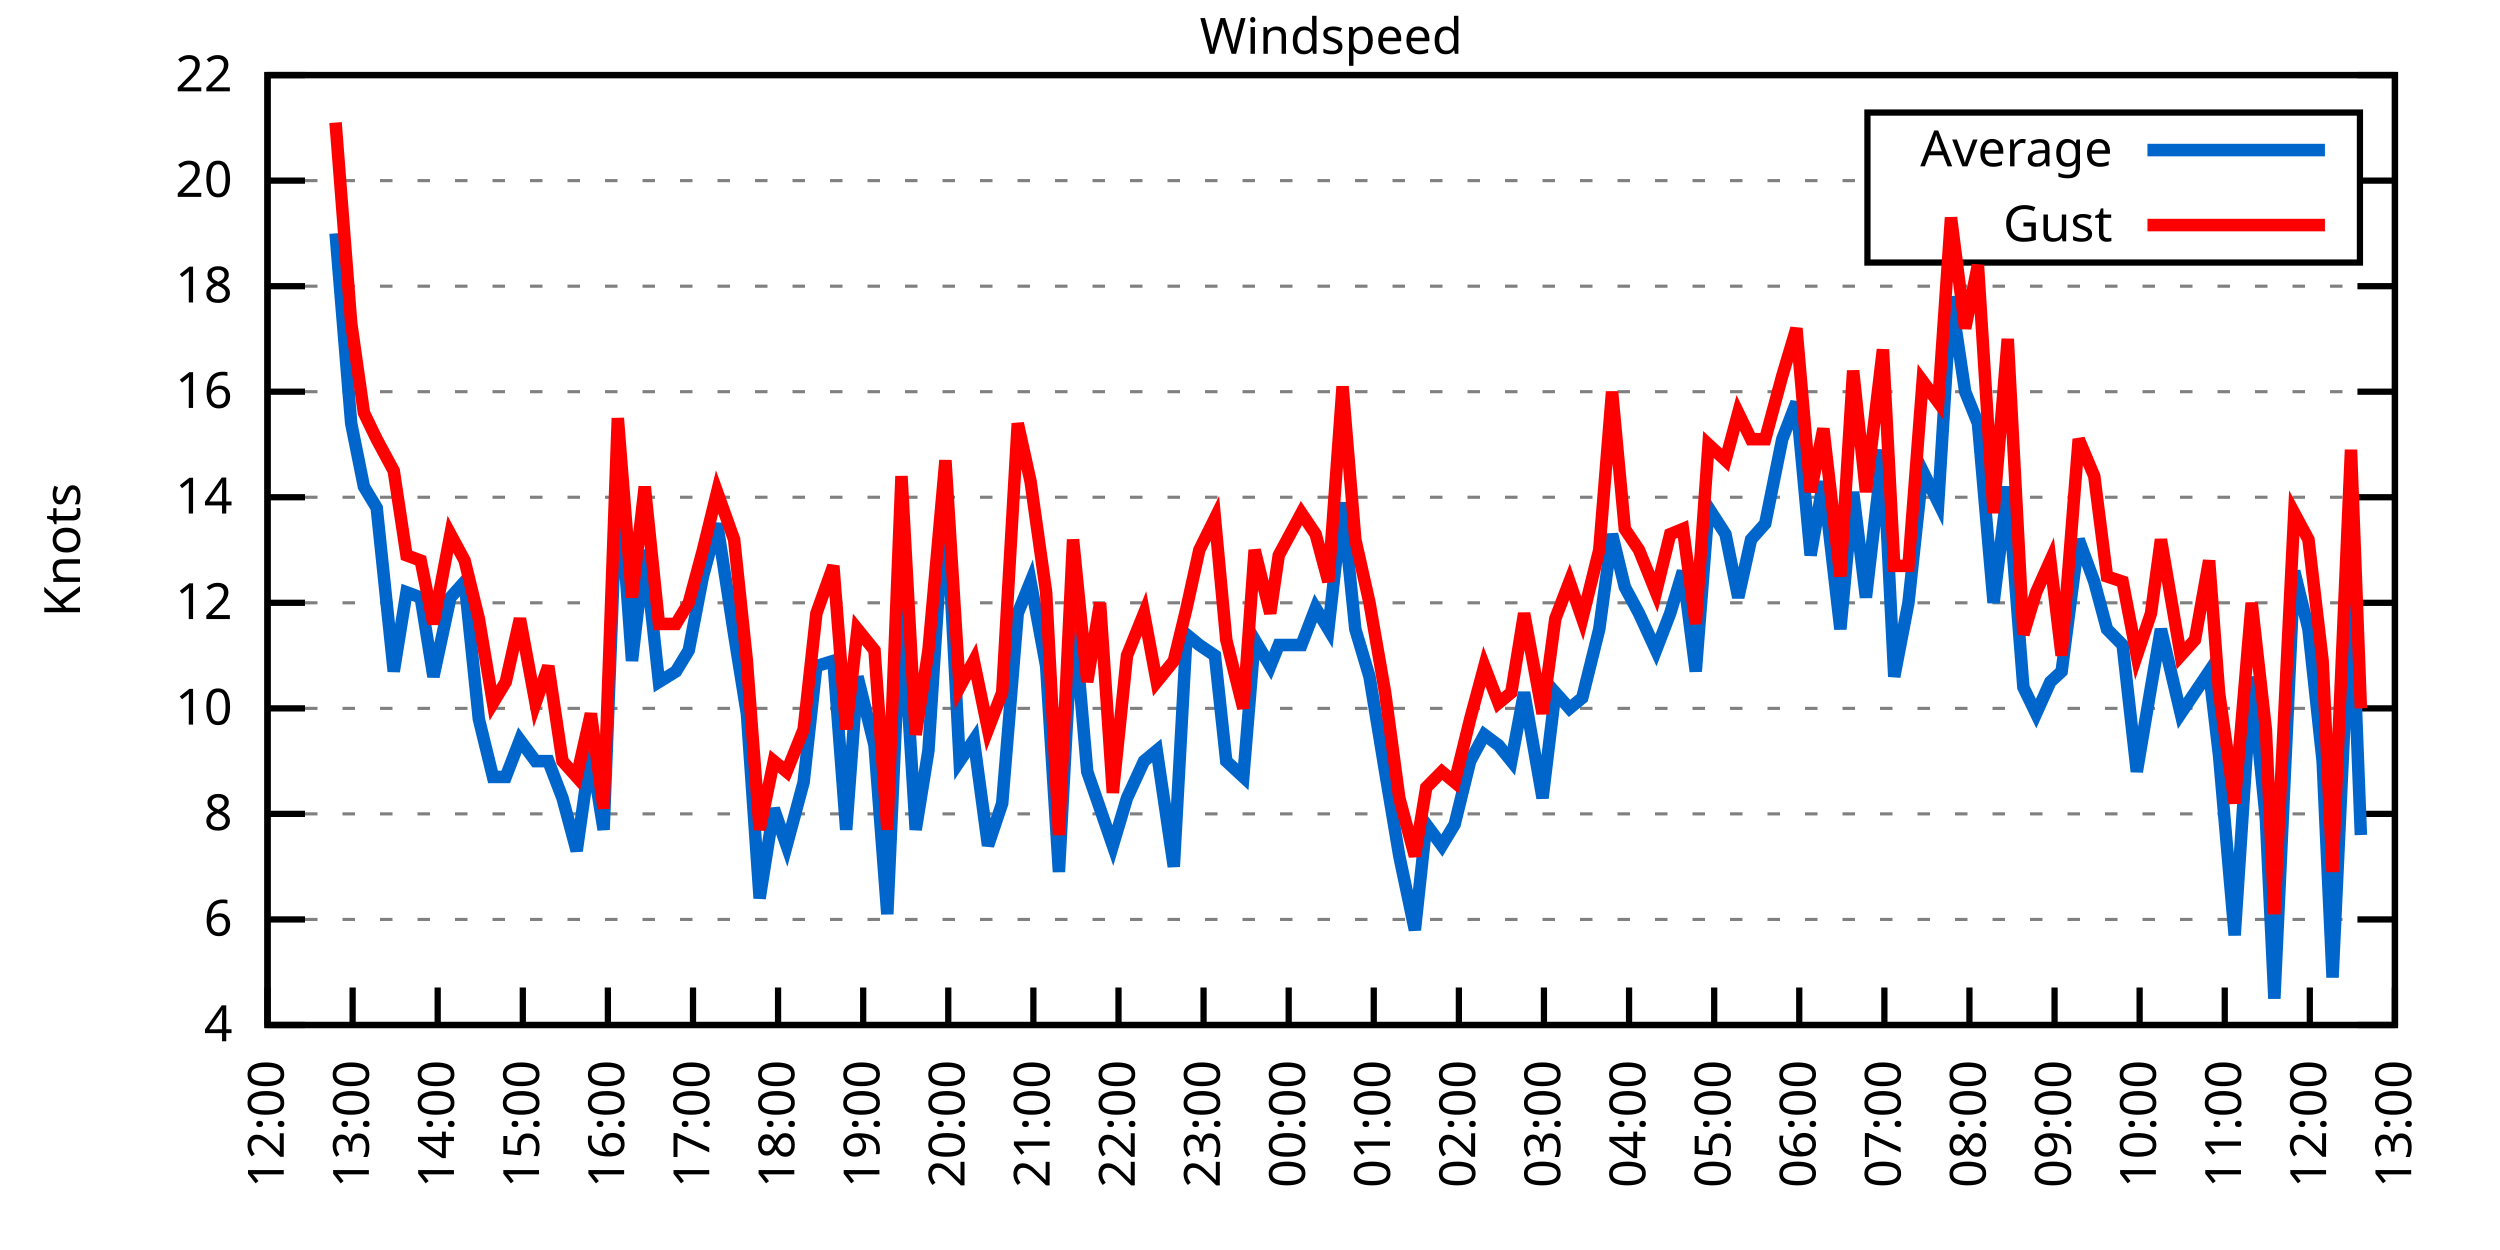
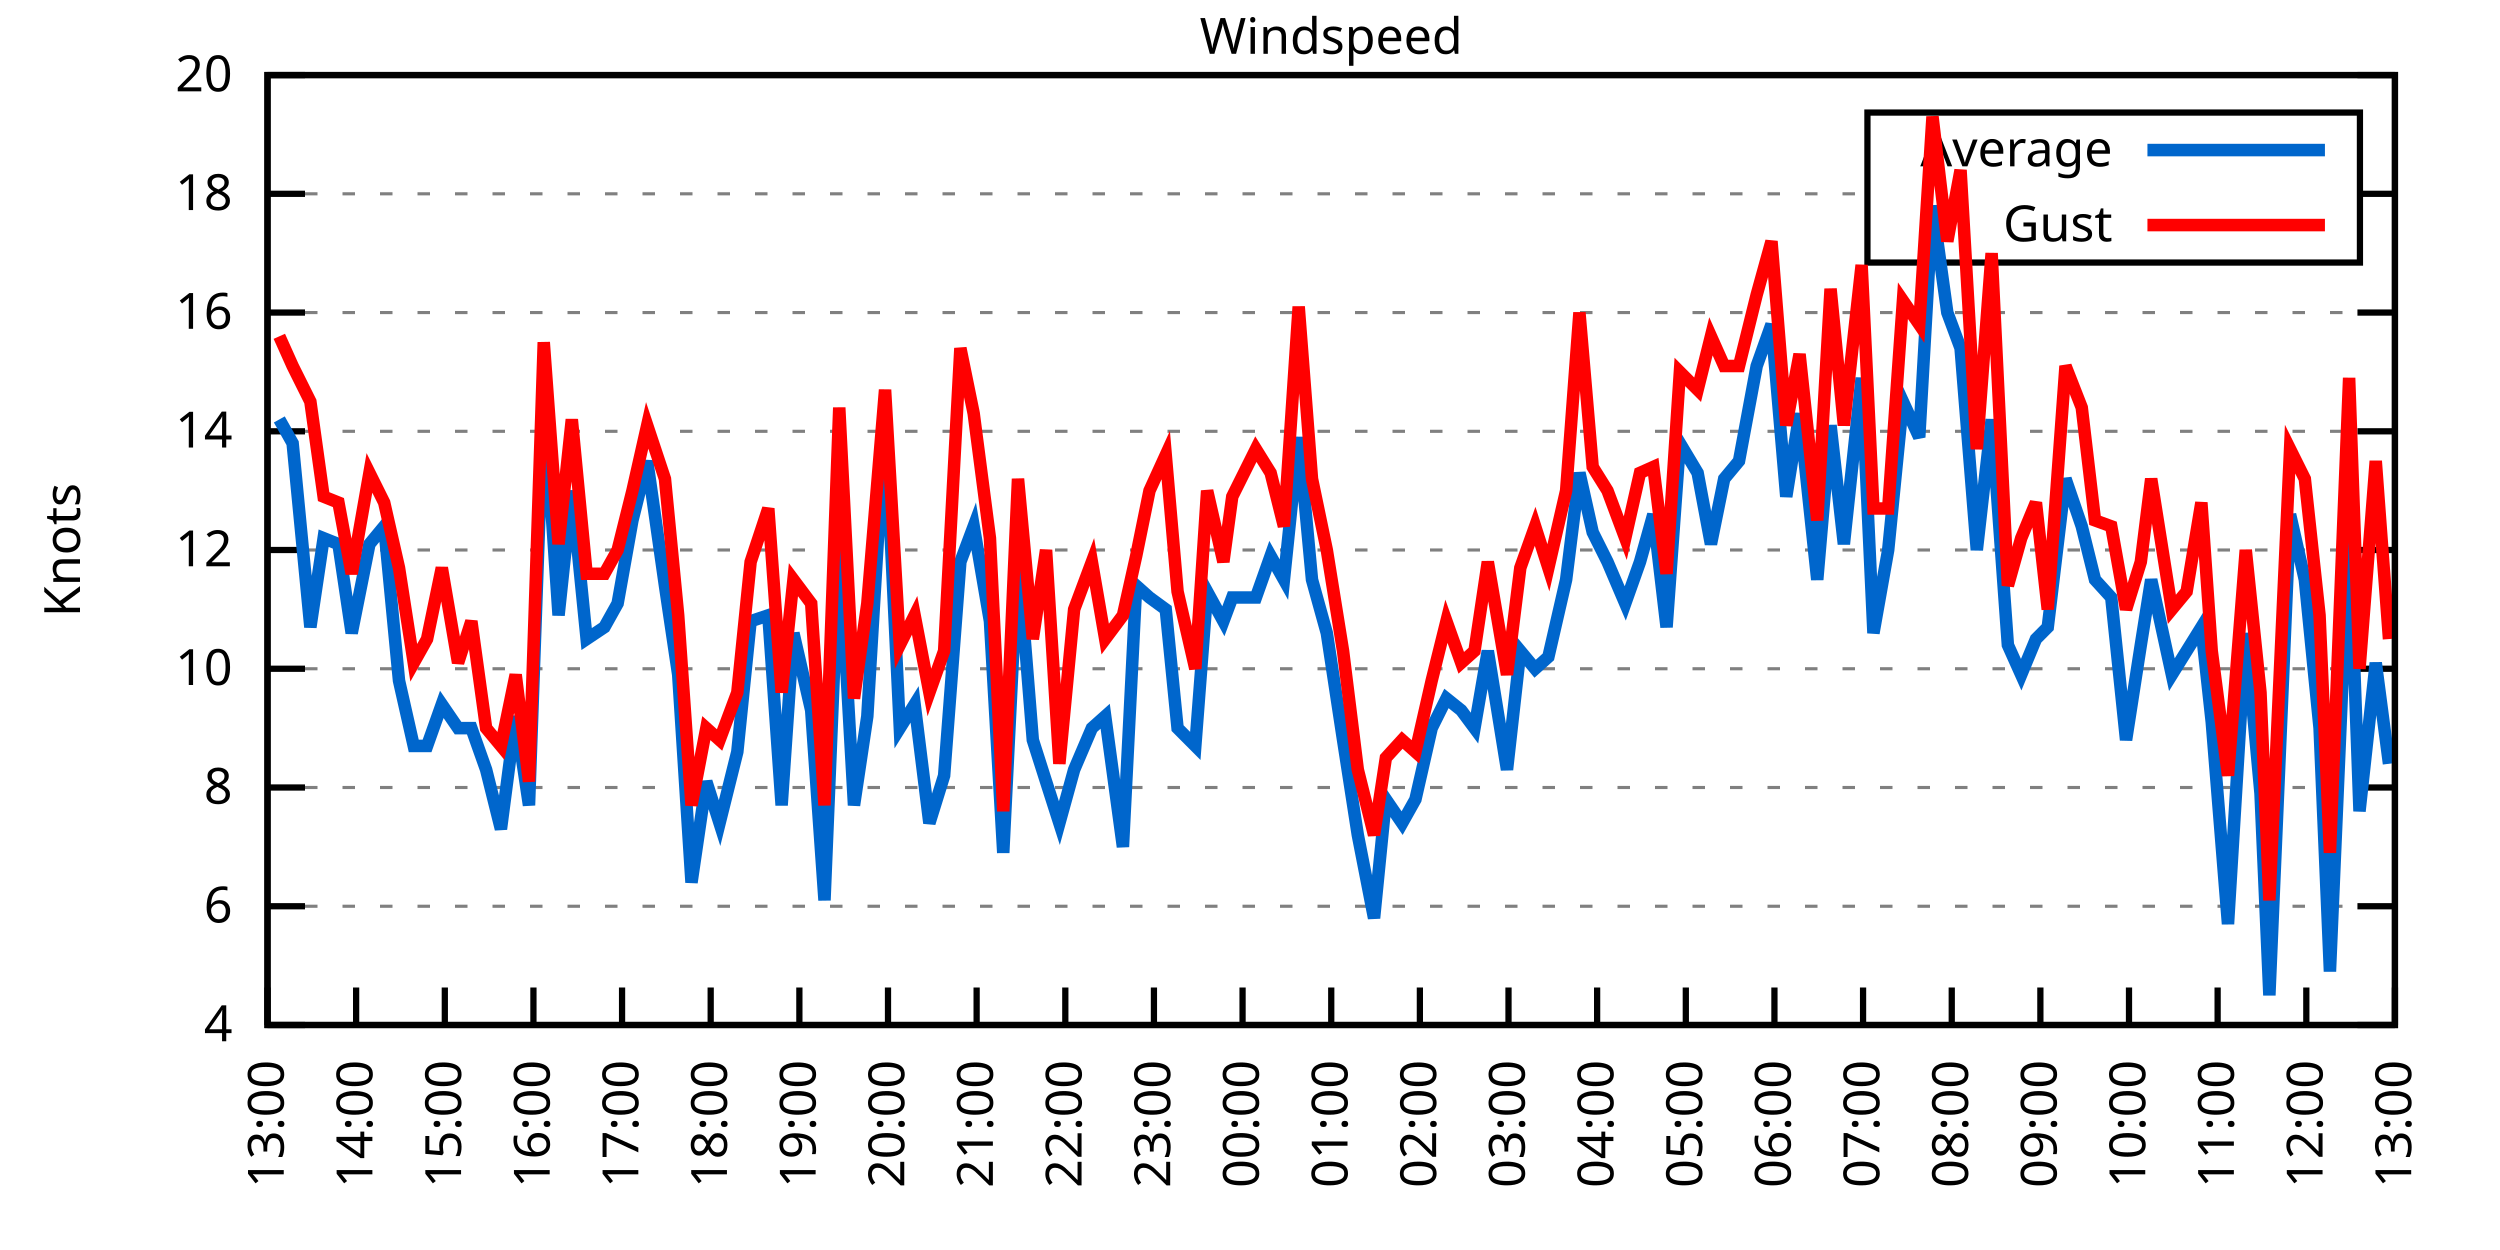
<svg xmlns="http://www.w3.org/2000/svg" xmlns:xlink="http://www.w3.org/1999/xlink" width="400" height="200" viewBox="0 0 400 200">
  <g id="gnuplot_canvas">
    <rect x="0" y="0" width="400" height="200" fill="none" />
    <defs>
      <circle id="gpDot" r="0.5" stroke-width="0.5" stroke="currentColor" />
      <path id="gpPt0" stroke-width="0.333" stroke="currentColor" d="M-1,0 h2 M0,-1 v2" />
      <path id="gpPt1" stroke-width="0.333" stroke="currentColor" d="M-1,-1 L1,1 M1,-1 L-1,1" />
      <path id="gpPt2" stroke-width="0.333" stroke="currentColor" d="M-1,0 L1,0 M0,-1 L0,1 M-1,-1 L1,1 M-1,1 L1,-1" />
      <rect id="gpPt3" stroke-width="0.333" stroke="currentColor" x="-1" y="-1" width="2" height="2" />
      <rect id="gpPt4" stroke-width="0.333" stroke="currentColor" fill="currentColor" x="-1" y="-1" width="2" height="2" />
      <circle id="gpPt5" stroke-width="0.333" stroke="currentColor" cx="0" cy="0" r="1" />
      <use xlink:href="#gpPt5" id="gpPt6" fill="currentColor" stroke="none" />
      <path id="gpPt7" stroke-width="0.333" stroke="currentColor" d="M0,-1.33 L-1.33,0.67 L1.33,0.67 z" />
      <use xlink:href="#gpPt7" id="gpPt8" fill="currentColor" stroke="none" />
      <use xlink:href="#gpPt7" id="gpPt9" stroke="currentColor" transform="rotate(180)" />
      <use xlink:href="#gpPt9" id="gpPt10" fill="currentColor" stroke="none" />
      <use xlink:href="#gpPt3" id="gpPt11" stroke="currentColor" transform="rotate(45)" />
      <use xlink:href="#gpPt11" id="gpPt12" fill="currentColor" stroke="none" />
      <path id="gpPt13" stroke-width="0.333" stroke="currentColor" d="M0,1.330 L1.265,0.411 L0.782,-1.067 L-0.782,-1.076 L-1.265,0.411 z" />
      <use xlink:href="#gpPt13" id="gpPt14" fill="currentColor" stroke="none" />
      <filter id="textbox" filterUnits="objectBoundingBox" x="0" y="0" height="1" width="1">
        <feFlood flood-color="white" flood-opacity="1" result="bgnd" />
        <feComposite in="SourceGraphic" in2="bgnd" operator="atop" />
      </filter>
      <filter id="greybox" filterUnits="objectBoundingBox" x="0" y="0" height="1" width="1">
        <feFlood flood-color="lightgrey" flood-opacity="1" result="grey" />
        <feComposite in="SourceGraphic" in2="grey" operator="atop" />
      </filter>
    </defs>
    <g fill="none" color="white" stroke="currentColor" stroke-width="1.00" stroke-linecap="butt" stroke-linejoin="miter">
</g>
    <g fill="none" color="black" stroke="currentColor" stroke-width="1.00" stroke-linecap="butt" stroke-linejoin="miter">
      <g stroke="none" shape-rendering="crispEdges">
        <polygon fill="rgb(255, 255, 255)" points="42.80,164.00 383.18,164.00 383.18,12.02 42.80,12.02 " />
      </g>
    </g>
    <g fill="none" color="black" stroke="currentColor" stroke-width="1.00" stroke-linecap="butt" stroke-linejoin="miter">
</g>
    <g fill="none" color="black" stroke="black" stroke-width="0.50" stroke-linecap="butt" stroke-linejoin="miter">
</g>
    <g fill="none" color="gray" stroke="currentColor" stroke-width="0.50" stroke-linecap="butt" stroke-linejoin="miter">
      <path stroke="gray" stroke-dasharray="2,4" class="gridline" d="M42.80,164.00 L383.19,164.00  " />
    </g>
    <g fill="none" color="gray" stroke="gray" stroke-width="1.00" stroke-linecap="butt" stroke-linejoin="miter">
</g>
    <g fill="none" color="black" stroke="currentColor" stroke-width="1.00" stroke-linecap="butt" stroke-linejoin="miter">
      <path stroke="black" d="M42.80,164.00 L48.80,164.00 M383.19,164.00 L377.19,164.00  " />
      <g transform="translate(37.20,166.60)" stroke="none" fill="black" font-family="Sans" font-size="8.00" text-anchor="end">
        <text>
          <tspan font-family="Sans"> 4</tspan>
        </text>
      </g>
    </g>
    <g fill="none" color="black" stroke="currentColor" stroke-width="1.00" stroke-linecap="butt" stroke-linejoin="miter">
</g>
    <g fill="none" color="black" stroke="black" stroke-width="0.50" stroke-linecap="butt" stroke-linejoin="miter">
</g>
    <g fill="none" color="gray" stroke="currentColor" stroke-width="0.50" stroke-linecap="butt" stroke-linejoin="miter">
-       <path stroke="gray" stroke-dasharray="2,4" class="gridline" d="M42.80,147.11 L383.19,147.11  " />
-     </g>
-     <g fill="none" color="gray" stroke="gray" stroke-width="1.00" stroke-linecap="butt" stroke-linejoin="miter">
- </g>
-     <g fill="none" color="black" stroke="currentColor" stroke-width="1.00" stroke-linecap="butt" stroke-linejoin="miter">
-       <path stroke="black" d="M42.80,147.11 L48.80,147.11 M383.19,147.11 L377.19,147.11  " />
-       <g transform="translate(37.20,149.71)" stroke="none" fill="black" font-family="Sans" font-size="8.00" text-anchor="end">
+       <path stroke="gray" stroke-dasharray="2,4" class="gridline" d="M42.80,145.00 L383.19,145.00  " />
+     </g>
+     <g fill="none" color="gray" stroke="gray" stroke-width="1.00" stroke-linecap="butt" stroke-linejoin="miter">
+ </g>
+     <g fill="none" color="black" stroke="currentColor" stroke-width="1.00" stroke-linecap="butt" stroke-linejoin="miter">
+       <path stroke="black" d="M42.80,145.00 L48.80,145.00 M383.19,145.00 L377.19,145.00  " />
+       <g transform="translate(37.20,147.60)" stroke="none" fill="black" font-family="Sans" font-size="8.00" text-anchor="end">
        <text>
          <tspan font-family="Sans"> 6</tspan>
        </text>
      </g>
    </g>
    <g fill="none" color="black" stroke="currentColor" stroke-width="1.00" stroke-linecap="butt" stroke-linejoin="miter">
</g>
    <g fill="none" color="black" stroke="black" stroke-width="0.50" stroke-linecap="butt" stroke-linejoin="miter">
</g>
    <g fill="none" color="gray" stroke="currentColor" stroke-width="0.50" stroke-linecap="butt" stroke-linejoin="miter">
-       <path stroke="gray" stroke-dasharray="2,4" class="gridline" d="M42.80,130.22 L383.19,130.22  " />
-     </g>
-     <g fill="none" color="gray" stroke="gray" stroke-width="1.00" stroke-linecap="butt" stroke-linejoin="miter">
- </g>
-     <g fill="none" color="black" stroke="currentColor" stroke-width="1.00" stroke-linecap="butt" stroke-linejoin="miter">
-       <path stroke="black" d="M42.80,130.22 L48.80,130.22 M383.19,130.22 L377.19,130.22  " />
-       <g transform="translate(37.20,132.82)" stroke="none" fill="black" font-family="Sans" font-size="8.00" text-anchor="end">
+       <path stroke="gray" stroke-dasharray="2,4" class="gridline" d="M42.80,126.00 L383.19,126.00  " />
+     </g>
+     <g fill="none" color="gray" stroke="gray" stroke-width="1.00" stroke-linecap="butt" stroke-linejoin="miter">
+ </g>
+     <g fill="none" color="black" stroke="currentColor" stroke-width="1.00" stroke-linecap="butt" stroke-linejoin="miter">
+       <path stroke="black" d="M42.80,126.00 L48.80,126.00 M383.19,126.00 L377.19,126.00  " />
+       <g transform="translate(37.20,128.60)" stroke="none" fill="black" font-family="Sans" font-size="8.00" text-anchor="end">
        <text>
          <tspan font-family="Sans"> 8</tspan>
        </text>
      </g>
    </g>
    <g fill="none" color="black" stroke="currentColor" stroke-width="1.00" stroke-linecap="butt" stroke-linejoin="miter">
</g>
    <g fill="none" color="black" stroke="black" stroke-width="0.50" stroke-linecap="butt" stroke-linejoin="miter">
</g>
    <g fill="none" color="gray" stroke="currentColor" stroke-width="0.50" stroke-linecap="butt" stroke-linejoin="miter">
-       <path stroke="gray" stroke-dasharray="2,4" class="gridline" d="M42.80,113.34 L383.19,113.34  " />
-     </g>
-     <g fill="none" color="gray" stroke="gray" stroke-width="1.00" stroke-linecap="butt" stroke-linejoin="miter">
- </g>
-     <g fill="none" color="black" stroke="currentColor" stroke-width="1.00" stroke-linecap="butt" stroke-linejoin="miter">
-       <path stroke="black" d="M42.80,113.34 L48.80,113.34 M383.19,113.34 L377.19,113.34  " />
-       <g transform="translate(37.20,115.94)" stroke="none" fill="black" font-family="Sans" font-size="8.00" text-anchor="end">
+       <path stroke="gray" stroke-dasharray="2,4" class="gridline" d="M42.80,107.00 L383.19,107.00  " />
+     </g>
+     <g fill="none" color="gray" stroke="gray" stroke-width="1.00" stroke-linecap="butt" stroke-linejoin="miter">
+ </g>
+     <g fill="none" color="black" stroke="currentColor" stroke-width="1.00" stroke-linecap="butt" stroke-linejoin="miter">
+       <path stroke="black" d="M42.80,107.00 L48.80,107.00 M383.19,107.00 L377.19,107.00  " />
+       <g transform="translate(37.20,109.60)" stroke="none" fill="black" font-family="Sans" font-size="8.00" text-anchor="end">
        <text>
          <tspan font-family="Sans"> 10</tspan>
        </text>
      </g>
    </g>
    <g fill="none" color="black" stroke="currentColor" stroke-width="1.00" stroke-linecap="butt" stroke-linejoin="miter">
</g>
    <g fill="none" color="black" stroke="black" stroke-width="0.50" stroke-linecap="butt" stroke-linejoin="miter">
</g>
    <g fill="none" color="gray" stroke="currentColor" stroke-width="0.50" stroke-linecap="butt" stroke-linejoin="miter">
-       <path stroke="gray" stroke-dasharray="2,4" class="gridline" d="M42.80,96.45 L383.19,96.45  " />
-     </g>
-     <g fill="none" color="gray" stroke="gray" stroke-width="1.00" stroke-linecap="butt" stroke-linejoin="miter">
- </g>
-     <g fill="none" color="black" stroke="currentColor" stroke-width="1.00" stroke-linecap="butt" stroke-linejoin="miter">
-       <path stroke="black" d="M42.80,96.45 L48.80,96.45 M383.19,96.45 L377.19,96.45  " />
-       <g transform="translate(37.20,99.05)" stroke="none" fill="black" font-family="Sans" font-size="8.00" text-anchor="end">
+       <path stroke="gray" stroke-dasharray="2,4" class="gridline" d="M42.80,88.00 L383.19,88.00  " />
+     </g>
+     <g fill="none" color="gray" stroke="gray" stroke-width="1.00" stroke-linecap="butt" stroke-linejoin="miter">
+ </g>
+     <g fill="none" color="black" stroke="currentColor" stroke-width="1.00" stroke-linecap="butt" stroke-linejoin="miter">
+       <path stroke="black" d="M42.80,88.00 L48.80,88.00 M383.19,88.00 L377.19,88.00  " />
+       <g transform="translate(37.20,90.60)" stroke="none" fill="black" font-family="Sans" font-size="8.00" text-anchor="end">
        <text>
          <tspan font-family="Sans"> 12</tspan>
        </text>
      </g>
    </g>
    <g fill="none" color="black" stroke="currentColor" stroke-width="1.00" stroke-linecap="butt" stroke-linejoin="miter">
</g>
    <g fill="none" color="black" stroke="black" stroke-width="0.50" stroke-linecap="butt" stroke-linejoin="miter">
</g>
    <g fill="none" color="gray" stroke="currentColor" stroke-width="0.50" stroke-linecap="butt" stroke-linejoin="miter">
-       <path stroke="gray" stroke-dasharray="2,4" class="gridline" d="M42.80,79.56 L383.19,79.56  " />
-     </g>
-     <g fill="none" color="gray" stroke="gray" stroke-width="1.00" stroke-linecap="butt" stroke-linejoin="miter">
- </g>
-     <g fill="none" color="black" stroke="currentColor" stroke-width="1.00" stroke-linecap="butt" stroke-linejoin="miter">
-       <path stroke="black" d="M42.80,79.56 L48.80,79.56 M383.19,79.56 L377.19,79.56  " />
-       <g transform="translate(37.20,82.16)" stroke="none" fill="black" font-family="Sans" font-size="8.00" text-anchor="end">
+       <path stroke="gray" stroke-dasharray="2,4" class="gridline" d="M42.80,69.01 L383.19,69.01  " />
+     </g>
+     <g fill="none" color="gray" stroke="gray" stroke-width="1.00" stroke-linecap="butt" stroke-linejoin="miter">
+ </g>
+     <g fill="none" color="black" stroke="currentColor" stroke-width="1.00" stroke-linecap="butt" stroke-linejoin="miter">
+       <path stroke="black" d="M42.80,69.01 L48.80,69.01 M383.19,69.01 L377.19,69.01  " />
+       <g transform="translate(37.20,71.61)" stroke="none" fill="black" font-family="Sans" font-size="8.00" text-anchor="end">
        <text>
          <tspan font-family="Sans"> 14</tspan>
        </text>
      </g>
    </g>
    <g fill="none" color="black" stroke="currentColor" stroke-width="1.00" stroke-linecap="butt" stroke-linejoin="miter">
</g>
    <g fill="none" color="black" stroke="black" stroke-width="0.50" stroke-linecap="butt" stroke-linejoin="miter">
</g>
    <g fill="none" color="gray" stroke="currentColor" stroke-width="0.50" stroke-linecap="butt" stroke-linejoin="miter">
-       <path stroke="gray" stroke-dasharray="2,4" class="gridline" d="M42.80,62.67 L383.19,62.67  " />
-     </g>
-     <g fill="none" color="gray" stroke="gray" stroke-width="1.00" stroke-linecap="butt" stroke-linejoin="miter">
- </g>
-     <g fill="none" color="black" stroke="currentColor" stroke-width="1.00" stroke-linecap="butt" stroke-linejoin="miter">
-       <path stroke="black" d="M42.80,62.67 L48.80,62.67 M383.19,62.67 L377.19,62.67  " />
-       <g transform="translate(37.20,65.27)" stroke="none" fill="black" font-family="Sans" font-size="8.00" text-anchor="end">
+       <path stroke="gray" stroke-dasharray="2,4" class="gridline" d="M42.80,50.01 L383.19,50.01  " />
+     </g>
+     <g fill="none" color="gray" stroke="gray" stroke-width="1.00" stroke-linecap="butt" stroke-linejoin="miter">
+ </g>
+     <g fill="none" color="black" stroke="currentColor" stroke-width="1.00" stroke-linecap="butt" stroke-linejoin="miter">
+       <path stroke="black" d="M42.80,50.01 L48.80,50.01 M383.19,50.01 L377.19,50.01  " />
+       <g transform="translate(37.20,52.61)" stroke="none" fill="black" font-family="Sans" font-size="8.00" text-anchor="end">
        <text>
          <tspan font-family="Sans"> 16</tspan>
        </text>
      </g>
    </g>
    <g fill="none" color="black" stroke="currentColor" stroke-width="1.00" stroke-linecap="butt" stroke-linejoin="miter">
</g>
    <g fill="none" color="black" stroke="black" stroke-width="0.50" stroke-linecap="butt" stroke-linejoin="miter">
</g>
    <g fill="none" color="gray" stroke="currentColor" stroke-width="0.50" stroke-linecap="butt" stroke-linejoin="miter">
-       <path stroke="gray" stroke-dasharray="2,4" class="gridline" d="M42.80,45.79 L383.19,45.79  " />
-     </g>
-     <g fill="none" color="gray" stroke="gray" stroke-width="1.00" stroke-linecap="butt" stroke-linejoin="miter">
- </g>
-     <g fill="none" color="black" stroke="currentColor" stroke-width="1.00" stroke-linecap="butt" stroke-linejoin="miter">
-       <path stroke="black" d="M42.80,45.79 L48.80,45.79 M383.19,45.79 L377.19,45.79  " />
-       <g transform="translate(37.20,48.39)" stroke="none" fill="black" font-family="Sans" font-size="8.00" text-anchor="end">
+       <path stroke="gray" stroke-dasharray="2,4" class="gridline" d="M42.80,31.01 L298.79,31.01 M377.59,31.01 L383.19,31.01  " />
+     </g>
+     <g fill="none" color="gray" stroke="gray" stroke-width="1.00" stroke-linecap="butt" stroke-linejoin="miter">
+ </g>
+     <g fill="none" color="black" stroke="currentColor" stroke-width="1.00" stroke-linecap="butt" stroke-linejoin="miter">
+       <path stroke="black" d="M42.80,31.01 L48.80,31.01 M383.19,31.01 L377.19,31.01  " />
+       <g transform="translate(37.20,33.61)" stroke="none" fill="black" font-family="Sans" font-size="8.00" text-anchor="end">
        <text>
          <tspan font-family="Sans"> 18</tspan>
-         </text>
-       </g>
-     </g>
-     <g fill="none" color="black" stroke="currentColor" stroke-width="1.00" stroke-linecap="butt" stroke-linejoin="miter">
- </g>
-     <g fill="none" color="black" stroke="black" stroke-width="0.50" stroke-linecap="butt" stroke-linejoin="miter">
- </g>
-     <g fill="none" color="gray" stroke="currentColor" stroke-width="0.50" stroke-linecap="butt" stroke-linejoin="miter">
-       <path stroke="gray" stroke-dasharray="2,4" class="gridline" d="M42.80,28.90 L298.79,28.90 M377.59,28.90 L383.19,28.90  " />
-     </g>
-     <g fill="none" color="gray" stroke="gray" stroke-width="1.00" stroke-linecap="butt" stroke-linejoin="miter">
- </g>
-     <g fill="none" color="black" stroke="currentColor" stroke-width="1.00" stroke-linecap="butt" stroke-linejoin="miter">
-       <path stroke="black" d="M42.80,28.90 L48.80,28.90 M383.19,28.90 L377.19,28.90  " />
-       <g transform="translate(37.20,31.50)" stroke="none" fill="black" font-family="Sans" font-size="8.00" text-anchor="end">
-         <text>
-           <tspan font-family="Sans"> 20</tspan>
        </text>
      </g>
    </g>
    <g fill="none" color="black" stroke="currentColor" stroke-width="1.00" stroke-linecap="butt" stroke-linejoin="miter">
</g>
    <g fill="none" color="black" stroke="black" stroke-width="0.50" stroke-linecap="butt" stroke-linejoin="miter">
</g>
    <g fill="none" color="gray" stroke="currentColor" stroke-width="0.50" stroke-linecap="butt" stroke-linejoin="miter">
      <path stroke="gray" stroke-dasharray="2,4" class="gridline" d="M42.80,12.01 L383.19,12.01  " />
    </g>
    <g fill="none" color="gray" stroke="gray" stroke-width="1.00" stroke-linecap="butt" stroke-linejoin="miter">
</g>
    <g fill="none" color="black" stroke="currentColor" stroke-width="1.00" stroke-linecap="butt" stroke-linejoin="miter">
      <path stroke="black" d="M42.80,12.01 L48.80,12.01 M383.19,12.01 L377.19,12.01  " />
      <g transform="translate(37.20,14.61)" stroke="none" fill="black" font-family="Sans" font-size="8.00" text-anchor="end">
        <text>
-           <tspan font-family="Sans"> 22</tspan>
+           <tspan font-family="Sans"> 20</tspan>
        </text>
      </g>
    </g>
    <g fill="none" color="black" stroke="currentColor" stroke-width="1.00" stroke-linecap="butt" stroke-linejoin="miter">
      <path stroke="black" d="M42.80,164.00 L42.80,158.00  " />
      <g transform="translate(45.40,169.60) rotate(270.00)" stroke="none" fill="black" font-family="Sans" font-size="8.00" text-anchor="end">
        <text>
-           <tspan font-family="Sans">12:00</tspan>
-         </text>
-       </g>
-     </g>
-     <g fill="none" color="black" stroke="currentColor" stroke-width="1.00" stroke-linecap="butt" stroke-linejoin="miter">
-       <path stroke="black" d="M56.42,164.00 L56.42,158.00  " />
-       <g transform="translate(59.02,169.60) rotate(270.00)" stroke="none" fill="black" font-family="Sans" font-size="8.00" text-anchor="end">
-         <text>
          <tspan font-family="Sans">13:00</tspan>
        </text>
      </g>
    </g>
    <g fill="none" color="black" stroke="currentColor" stroke-width="1.00" stroke-linecap="butt" stroke-linejoin="miter">
-       <path stroke="black" d="M70.03,164.00 L70.03,158.00  " />
-       <g transform="translate(72.63,169.60) rotate(270.00)" stroke="none" fill="black" font-family="Sans" font-size="8.00" text-anchor="end">
+       <path stroke="black" d="M56.98,164.00 L56.98,158.00  " />
+       <g transform="translate(59.58,169.60) rotate(270.00)" stroke="none" fill="black" font-family="Sans" font-size="8.00" text-anchor="end">
        <text>
          <tspan font-family="Sans">14:00</tspan>
        </text>
      </g>
    </g>
    <g fill="none" color="black" stroke="currentColor" stroke-width="1.00" stroke-linecap="butt" stroke-linejoin="miter">
-       <path stroke="black" d="M83.65,164.00 L83.65,158.00  " />
-       <g transform="translate(86.25,169.60) rotate(270.00)" stroke="none" fill="black" font-family="Sans" font-size="8.00" text-anchor="end">
+       <path stroke="black" d="M71.17,164.00 L71.17,158.00  " />
+       <g transform="translate(73.77,169.60) rotate(270.00)" stroke="none" fill="black" font-family="Sans" font-size="8.00" text-anchor="end">
        <text>
          <tspan font-family="Sans">15:00</tspan>
        </text>
      </g>
    </g>
    <g fill="none" color="black" stroke="currentColor" stroke-width="1.00" stroke-linecap="butt" stroke-linejoin="miter">
-       <path stroke="black" d="M97.26,164.00 L97.26,158.00  " />
-       <g transform="translate(99.86,169.60) rotate(270.00)" stroke="none" fill="black" font-family="Sans" font-size="8.00" text-anchor="end">
+       <path stroke="black" d="M85.35,164.00 L85.35,158.00  " />
+       <g transform="translate(87.95,169.60) rotate(270.00)" stroke="none" fill="black" font-family="Sans" font-size="8.00" text-anchor="end">
        <text>
          <tspan font-family="Sans">16:00</tspan>
        </text>
      </g>
    </g>
    <g fill="none" color="black" stroke="currentColor" stroke-width="1.00" stroke-linecap="butt" stroke-linejoin="miter">
-       <path stroke="black" d="M110.88,164.00 L110.88,158.00  " />
-       <g transform="translate(113.48,169.60) rotate(270.00)" stroke="none" fill="black" font-family="Sans" font-size="8.00" text-anchor="end">
+       <path stroke="black" d="M99.53,164.00 L99.53,158.00  " />
+       <g transform="translate(102.13,169.60) rotate(270.00)" stroke="none" fill="black" font-family="Sans" font-size="8.00" text-anchor="end">
        <text>
          <tspan font-family="Sans">17:00</tspan>
        </text>
      </g>
    </g>
    <g fill="none" color="black" stroke="currentColor" stroke-width="1.00" stroke-linecap="butt" stroke-linejoin="miter">
-       <path stroke="black" d="M124.49,164.00 L124.49,158.00  " />
-       <g transform="translate(127.09,169.60) rotate(270.00)" stroke="none" fill="black" font-family="Sans" font-size="8.00" text-anchor="end">
+       <path stroke="black" d="M113.71,164.00 L113.71,158.00  " />
+       <g transform="translate(116.31,169.60) rotate(270.00)" stroke="none" fill="black" font-family="Sans" font-size="8.00" text-anchor="end">
        <text>
          <tspan font-family="Sans">18:00</tspan>
        </text>
      </g>
    </g>
    <g fill="none" color="black" stroke="currentColor" stroke-width="1.00" stroke-linecap="butt" stroke-linejoin="miter">
-       <path stroke="black" d="M138.11,164.00 L138.11,158.00  " />
-       <g transform="translate(140.71,169.60) rotate(270.00)" stroke="none" fill="black" font-family="Sans" font-size="8.00" text-anchor="end">
+       <path stroke="black" d="M127.90,164.00 L127.90,158.00  " />
+       <g transform="translate(130.50,169.60) rotate(270.00)" stroke="none" fill="black" font-family="Sans" font-size="8.00" text-anchor="end">
        <text>
          <tspan font-family="Sans">19:00</tspan>
        </text>
      </g>
    </g>
    <g fill="none" color="black" stroke="currentColor" stroke-width="1.00" stroke-linecap="butt" stroke-linejoin="miter">
-       <path stroke="black" d="M151.72,164.00 L151.72,158.00  " />
-       <g transform="translate(154.32,169.60) rotate(270.00)" stroke="none" fill="black" font-family="Sans" font-size="8.00" text-anchor="end">
+       <path stroke="black" d="M142.08,164.00 L142.08,158.00  " />
+       <g transform="translate(144.68,169.60) rotate(270.00)" stroke="none" fill="black" font-family="Sans" font-size="8.00" text-anchor="end">
        <text>
          <tspan font-family="Sans">20:00</tspan>
        </text>
      </g>
    </g>
    <g fill="none" color="black" stroke="currentColor" stroke-width="1.00" stroke-linecap="butt" stroke-linejoin="miter">
-       <path stroke="black" d="M165.34,164.00 L165.34,158.00  " />
-       <g transform="translate(167.94,169.60) rotate(270.00)" stroke="none" fill="black" font-family="Sans" font-size="8.00" text-anchor="end">
+       <path stroke="black" d="M156.26,164.00 L156.26,158.00  " />
+       <g transform="translate(158.86,169.60) rotate(270.00)" stroke="none" fill="black" font-family="Sans" font-size="8.00" text-anchor="end">
        <text>
          <tspan font-family="Sans">21:00</tspan>
        </text>
      </g>
    </g>
    <g fill="none" color="black" stroke="currentColor" stroke-width="1.00" stroke-linecap="butt" stroke-linejoin="miter">
-       <path stroke="black" d="M178.96,164.00 L178.96,158.00  " />
-       <g transform="translate(181.56,169.60) rotate(270.00)" stroke="none" fill="black" font-family="Sans" font-size="8.00" text-anchor="end">
+       <path stroke="black" d="M170.45,164.00 L170.45,158.00  " />
+       <g transform="translate(173.05,169.60) rotate(270.00)" stroke="none" fill="black" font-family="Sans" font-size="8.00" text-anchor="end">
        <text>
          <tspan font-family="Sans">22:00</tspan>
        </text>
      </g>
    </g>
    <g fill="none" color="black" stroke="currentColor" stroke-width="1.00" stroke-linecap="butt" stroke-linejoin="miter">
-       <path stroke="black" d="M192.57,164.00 L192.57,158.00  " />
-       <g transform="translate(195.17,169.60) rotate(270.00)" stroke="none" fill="black" font-family="Sans" font-size="8.00" text-anchor="end">
+       <path stroke="black" d="M184.63,164.00 L184.63,158.00  " />
+       <g transform="translate(187.23,169.60) rotate(270.00)" stroke="none" fill="black" font-family="Sans" font-size="8.00" text-anchor="end">
        <text>
          <tspan font-family="Sans">23:00</tspan>
        </text>
      </g>
    </g>
    <g fill="none" color="black" stroke="currentColor" stroke-width="1.00" stroke-linecap="butt" stroke-linejoin="miter">
-       <path stroke="black" d="M206.19,164.00 L206.19,158.00  " />
-       <g transform="translate(208.79,169.60) rotate(270.00)" stroke="none" fill="black" font-family="Sans" font-size="8.00" text-anchor="end">
+       <path stroke="black" d="M198.81,164.00 L198.81,158.00  " />
+       <g transform="translate(201.41,169.60) rotate(270.00)" stroke="none" fill="black" font-family="Sans" font-size="8.00" text-anchor="end">
        <text>
          <tspan font-family="Sans">00:00</tspan>
        </text>
      </g>
    </g>
    <g fill="none" color="black" stroke="currentColor" stroke-width="1.00" stroke-linecap="butt" stroke-linejoin="miter">
-       <path stroke="black" d="M219.80,164.00 L219.80,158.00  " />
-       <g transform="translate(222.40,169.60) rotate(270.00)" stroke="none" fill="black" font-family="Sans" font-size="8.00" text-anchor="end">
+       <path stroke="black" d="M213.00,164.00 L213.00,158.00  " />
+       <g transform="translate(215.60,169.60) rotate(270.00)" stroke="none" fill="black" font-family="Sans" font-size="8.00" text-anchor="end">
        <text>
          <tspan font-family="Sans">01:00</tspan>
        </text>
      </g>
    </g>
    <g fill="none" color="black" stroke="currentColor" stroke-width="1.00" stroke-linecap="butt" stroke-linejoin="miter">
-       <path stroke="black" d="M233.42,164.00 L233.42,158.00  " />
-       <g transform="translate(236.02,169.60) rotate(270.00)" stroke="none" fill="black" font-family="Sans" font-size="8.00" text-anchor="end">
+       <path stroke="black" d="M227.18,164.00 L227.18,158.00  " />
+       <g transform="translate(229.78,169.60) rotate(270.00)" stroke="none" fill="black" font-family="Sans" font-size="8.00" text-anchor="end">
        <text>
          <tspan font-family="Sans">02:00</tspan>
        </text>
      </g>
    </g>
    <g fill="none" color="black" stroke="currentColor" stroke-width="1.00" stroke-linecap="butt" stroke-linejoin="miter">
-       <path stroke="black" d="M247.03,164.00 L247.03,158.00  " />
-       <g transform="translate(249.63,169.60) rotate(270.00)" stroke="none" fill="black" font-family="Sans" font-size="8.00" text-anchor="end">
+       <path stroke="black" d="M241.36,164.00 L241.36,158.00  " />
+       <g transform="translate(243.96,169.60) rotate(270.00)" stroke="none" fill="black" font-family="Sans" font-size="8.00" text-anchor="end">
        <text>
          <tspan font-family="Sans">03:00</tspan>
        </text>
      </g>
    </g>
    <g fill="none" color="black" stroke="currentColor" stroke-width="1.00" stroke-linecap="butt" stroke-linejoin="miter">
-       <path stroke="black" d="M260.65,164.00 L260.65,158.00  " />
-       <g transform="translate(263.25,169.60) rotate(270.00)" stroke="none" fill="black" font-family="Sans" font-size="8.00" text-anchor="end">
+       <path stroke="black" d="M255.54,164.00 L255.54,158.00  " />
+       <g transform="translate(258.14,169.60) rotate(270.00)" stroke="none" fill="black" font-family="Sans" font-size="8.00" text-anchor="end">
        <text>
          <tspan font-family="Sans">04:00</tspan>
        </text>
      </g>
    </g>
    <g fill="none" color="black" stroke="currentColor" stroke-width="1.00" stroke-linecap="butt" stroke-linejoin="miter">
-       <path stroke="black" d="M274.27,164.00 L274.27,158.00  " />
-       <g transform="translate(276.87,169.60) rotate(270.00)" stroke="none" fill="black" font-family="Sans" font-size="8.00" text-anchor="end">
+       <path stroke="black" d="M269.73,164.00 L269.73,158.00  " />
+       <g transform="translate(272.33,169.60) rotate(270.00)" stroke="none" fill="black" font-family="Sans" font-size="8.00" text-anchor="end">
        <text>
          <tspan font-family="Sans">05:00</tspan>
        </text>
      </g>
    </g>
    <g fill="none" color="black" stroke="currentColor" stroke-width="1.00" stroke-linecap="butt" stroke-linejoin="miter">
-       <path stroke="black" d="M287.88,164.00 L287.88,158.00  " />
-       <g transform="translate(290.48,169.60) rotate(270.00)" stroke="none" fill="black" font-family="Sans" font-size="8.00" text-anchor="end">
+       <path stroke="black" d="M283.91,164.00 L283.91,158.00  " />
+       <g transform="translate(286.51,169.60) rotate(270.00)" stroke="none" fill="black" font-family="Sans" font-size="8.00" text-anchor="end">
        <text>
          <tspan font-family="Sans">06:00</tspan>
        </text>
      </g>
    </g>
    <g fill="none" color="black" stroke="currentColor" stroke-width="1.00" stroke-linecap="butt" stroke-linejoin="miter">
-       <path stroke="black" d="M301.50,164.00 L301.50,158.00  " />
-       <g transform="translate(304.10,169.60) rotate(270.00)" stroke="none" fill="black" font-family="Sans" font-size="8.00" text-anchor="end">
+       <path stroke="black" d="M298.09,164.00 L298.09,158.00  " />
+       <g transform="translate(300.69,169.60) rotate(270.00)" stroke="none" fill="black" font-family="Sans" font-size="8.00" text-anchor="end">
        <text>
          <tspan font-family="Sans">07:00</tspan>
        </text>
      </g>
    </g>
    <g fill="none" color="black" stroke="currentColor" stroke-width="1.00" stroke-linecap="butt" stroke-linejoin="miter">
-       <path stroke="black" d="M315.11,164.00 L315.11,158.00  " />
-       <g transform="translate(317.71,169.60) rotate(270.00)" stroke="none" fill="black" font-family="Sans" font-size="8.00" text-anchor="end">
+       <path stroke="black" d="M312.28,164.00 L312.28,158.00  " />
+       <g transform="translate(314.88,169.60) rotate(270.00)" stroke="none" fill="black" font-family="Sans" font-size="8.00" text-anchor="end">
        <text>
          <tspan font-family="Sans">08:00</tspan>
        </text>
      </g>
    </g>
    <g fill="none" color="black" stroke="currentColor" stroke-width="1.00" stroke-linecap="butt" stroke-linejoin="miter">
-       <path stroke="black" d="M328.73,164.00 L328.73,158.00  " />
-       <g transform="translate(331.33,169.60) rotate(270.00)" stroke="none" fill="black" font-family="Sans" font-size="8.00" text-anchor="end">
+       <path stroke="black" d="M326.46,164.00 L326.46,158.00  " />
+       <g transform="translate(329.06,169.60) rotate(270.00)" stroke="none" fill="black" font-family="Sans" font-size="8.00" text-anchor="end">
        <text>
          <tspan font-family="Sans">09:00</tspan>
        </text>
      </g>
    </g>
    <g fill="none" color="black" stroke="currentColor" stroke-width="1.00" stroke-linecap="butt" stroke-linejoin="miter">
-       <path stroke="black" d="M342.34,164.00 L342.34,158.00  " />
-       <g transform="translate(344.94,169.60) rotate(270.00)" stroke="none" fill="black" font-family="Sans" font-size="8.00" text-anchor="end">
+       <path stroke="black" d="M340.64,164.00 L340.64,158.00  " />
+       <g transform="translate(343.24,169.60) rotate(270.00)" stroke="none" fill="black" font-family="Sans" font-size="8.00" text-anchor="end">
        <text>
          <tspan font-family="Sans">10:00</tspan>
        </text>
      </g>
    </g>
    <g fill="none" color="black" stroke="currentColor" stroke-width="1.00" stroke-linecap="butt" stroke-linejoin="miter">
-       <path stroke="black" d="M355.96,164.00 L355.96,158.00  " />
-       <g transform="translate(358.56,169.60) rotate(270.00)" stroke="none" fill="black" font-family="Sans" font-size="8.00" text-anchor="end">
+       <path stroke="black" d="M354.82,164.00 L354.82,158.00  " />
+       <g transform="translate(357.42,169.60) rotate(270.00)" stroke="none" fill="black" font-family="Sans" font-size="8.00" text-anchor="end">
        <text>
          <tspan font-family="Sans">11:00</tspan>
        </text>
      </g>
    </g>
    <g fill="none" color="black" stroke="currentColor" stroke-width="1.00" stroke-linecap="butt" stroke-linejoin="miter">
-       <path stroke="black" d="M369.57,164.00 L369.57,158.00  " />
-       <g transform="translate(372.17,169.60) rotate(270.00)" stroke="none" fill="black" font-family="Sans" font-size="8.00" text-anchor="end">
+       <path stroke="black" d="M369.01,164.00 L369.01,158.00  " />
+       <g transform="translate(371.61,169.60) rotate(270.00)" stroke="none" fill="black" font-family="Sans" font-size="8.00" text-anchor="end">
        <text>
          <tspan font-family="Sans">12:00</tspan>
        </text>
      </g>
    </g>
    <g fill="none" color="black" stroke="currentColor" stroke-width="1.00" stroke-linecap="butt" stroke-linejoin="miter">
      <path stroke="black" d="M383.19,164.00 L383.19,158.00  " />
      <g transform="translate(385.79,169.60) rotate(270.00)" stroke="none" fill="black" font-family="Sans" font-size="8.00" text-anchor="end">
        <text>
          <tspan font-family="Sans">13:00</tspan>
        </text>
      </g>
    </g>
    <g fill="none" color="black" stroke="currentColor" stroke-width="1.00" stroke-linecap="butt" stroke-linejoin="miter">
</g>
    <g fill="none" color="black" stroke="currentColor" stroke-width="1.00" stroke-linecap="butt" stroke-linejoin="miter">
      <path stroke="black" d="M42.80,12.01 L42.80,164.00 L383.19,164.00 L383.19,12.01 L42.80,12.01 Z  " />
    </g>
    <g fill="none" color="black" stroke="currentColor" stroke-width="1.00" stroke-linecap="butt" stroke-linejoin="miter">
</g>
    <g fill="none" color="black" stroke="currentColor" stroke-width="1.00" stroke-linecap="butt" stroke-linejoin="miter">
      <path stroke="black" d="M298.79,42.01 L298.79,18.01 L377.59,18.01 L377.59,42.01 L298.79,42.01 Z  " />
    </g>
    <g id="Windspeed_plot_1">
      <g fill="none" color="white" stroke="black" stroke-width="2.00" stroke-linecap="butt" stroke-linejoin="miter">
</g>
      <g fill="none" color="black" stroke="currentColor" stroke-width="2.00" stroke-linecap="butt" stroke-linejoin="miter">
        <g transform="translate(337.99,26.61)" stroke="none" fill="black" font-family="Sans" font-size="8.00" text-anchor="end">
          <text>
            <tspan font-family="Sans">Average</tspan>
          </text>
        </g>
      </g>
      <g fill="none" color="black" stroke="currentColor" stroke-width="2.00" stroke-linecap="butt" stroke-linejoin="miter">
-         <path stroke="rgb(  0, 102, 204)" d="M343.59,24.01 L371.99,24.01 M53.69,37.34 L56.19,67.74 L58.23,77.87 L60.27,81.25 L63.00,107.43 L65.04,94.76   L67.31,95.60 L69.35,108.27 L72.07,95.60 L74.34,93.07 L76.61,115.03 L78.88,124.31 L80.92,124.31 L83.19,118.40   L85.69,121.78 L87.73,121.78 L90.00,127.69 L92.27,136.14 L94.54,120.09 L96.58,132.76 L98.85,74.49 L101.12,105.74   L103.16,88.00 L105.43,109.11 L108.15,107.43 L110.20,104.05 L112.47,92.23 L114.74,83.78 L117.46,101.52 L119.50,114.18   L121.54,143.73 L123.81,129.38 L125.86,135.29 L128.58,125.16 L130.62,106.58 L133.34,105.74 L135.39,132.76 L137.20,108.27   L139.92,119.25 L141.97,146.27 L144.24,95.60 L146.51,132.76 L148.55,120.09 L151.27,77.87 L153.54,121.78 L155.81,118.40   L158.08,135.29 L160.35,128.54 L162.84,98.14 L164.89,93.07 L167.38,106.58 L169.43,139.51 L171.69,97.29 L173.96,123.47   L176.01,129.38 L178.05,135.29 L180.32,127.69 L183.04,121.78 L185.08,120.09 L187.81,138.67 L189.85,101.52 L191.89,103.20   L194.39,104.89 L196.20,121.78 L198.93,124.31 L200.74,102.36 L203.24,106.58 L204.60,103.20 L208.23,103.20 L210.50,97.29   L212.54,100.67 L214.81,80.41 L216.85,100.67 L219.12,108.27 L221.62,123.47 L223.89,136.98 L226.38,148.80 L228.20,131.91   L230.70,135.29 L232.74,131.91 L235.23,121.78 L237.50,117.56 L239.77,119.25 L241.81,121.78 L243.86,110.80 L246.81,127.69   L248.85,110.80 L251.12,113.34 L253.16,111.65 L255.88,100.67 L257.93,85.47 L259.97,93.92 L262.24,98.14 L264.96,104.05   L267.23,98.14 L269.27,91.38 L271.32,107.43 L273.36,81.25 L276.08,85.47 L278.12,95.60 L280.17,86.32 L282.43,83.78   L285.16,70.27 L287.43,64.36 L289.70,88.85 L291.74,77.03 L294.46,100.67 L296.50,78.72 L298.55,95.60 L301.27,71.96   L303.08,108.27 L305.35,96.45 L307.62,75.34 L310.12,80.41 L312.16,47.47 L314.43,62.67 L316.47,67.74 L318.97,96.45   L321.24,77.87 L323.74,109.96 L325.78,114.18 L328.05,109.11 L329.86,107.43 L332.59,86.32 L335.08,93.07 L337.12,100.67   L339.62,103.20 L341.89,123.47 L344.16,109.96 L345.75,100.67 L348.92,114.18 L351.19,110.80 L353.46,107.43 L355.05,120.94   L357.55,149.65 L360.27,108.27 L362.54,131.07 L363.90,159.78 L367.08,91.38 L369.35,100.67 L371.62,121.78 L373.21,156.40   L376.16,93.07 L377.74,133.60  " />
+         <path stroke="rgb(  0, 102, 204)" d="M343.59,24.01 L371.99,24.01 M44.69,67.11 L46.82,70.91 L49.66,100.35 L51.78,86.11 L54.15,87.06 L56.27,101.30   L59.11,87.06 L61.47,84.21 L63.84,108.90 L66.20,119.35 L68.33,119.35 L70.69,112.70 L73.29,116.50 L75.42,116.50   L77.78,123.15 L80.15,132.65 L82.51,114.60 L84.64,128.85 L87.00,63.31 L89.37,98.45 L91.49,78.51 L93.86,102.25   L96.70,100.35 L98.82,96.55 L101.19,83.26 L103.55,73.76 L106.39,93.70 L108.51,107.95 L110.64,141.20 L113.01,125.05   L115.13,131.70 L117.97,120.30 L120.10,99.40 L122.93,98.45 L125.06,128.85 L126.95,101.30 L129.79,113.65 L131.92,144.05   L134.28,87.06 L136.64,128.85 L138.77,114.60 L141.61,67.11 L143.97,116.50 L146.34,112.70 L148.70,131.70 L151.06,124.10   L153.66,89.90 L155.79,84.21 L158.39,99.40 L160.52,136.45 L162.88,88.95 L165.25,118.40 L167.37,125.05 L169.50,131.70   L171.86,123.15 L174.70,116.50 L176.83,114.60 L179.67,135.50 L181.79,93.70 L183.92,95.60 L186.52,97.50 L188.41,116.50   L191.25,119.35 L193.14,94.65 L195.74,99.40 L197.16,95.60 L200.94,95.60 L203.30,88.95 L205.43,92.75 L207.79,69.96   L209.92,92.75 L212.29,101.30 L214.89,118.40 L217.25,133.60 L219.85,146.90 L221.74,127.90 L224.34,131.70 L226.47,127.90   L229.07,116.50 L231.43,111.75 L233.80,113.65 L235.92,116.50 L238.05,104.15 L241.12,123.15 L243.25,104.15 L245.62,107.00   L247.74,105.10 L250.58,92.75 L252.71,75.66 L254.83,85.16 L257.20,89.90 L260.04,96.55 L262.40,89.90 L264.53,82.31   L266.65,100.35 L268.78,70.91 L271.62,75.66 L273.75,87.06 L275.87,76.61 L278.24,73.76 L281.07,58.56 L283.44,51.91   L285.80,79.46 L287.93,66.16 L290.76,92.75 L292.89,68.06 L295.02,87.06 L297.86,60.46 L299.75,101.30 L302.11,88.00   L304.47,64.26 L307.08,69.96 L309.20,32.91 L311.57,50.01 L313.69,55.71 L316.29,88.00 L318.66,67.11 L321.26,103.20   L323.39,107.95 L325.75,102.25 L327.64,100.35 L330.48,76.61 L333.08,84.21 L335.20,92.75 L337.80,95.60 L340.17,118.40   L342.53,103.20 L344.19,92.75 L347.50,107.95 L349.86,104.15 L352.22,100.35 L353.88,115.55 L356.48,147.85 L359.32,101.30   L361.68,126.95 L363.10,159.25 L366.41,82.31 L368.77,92.75 L371.13,116.50 L372.79,155.45 L375.86,84.21 L377.52,129.80   L380.12,106.05 L382.24,122.20  " />
      </g>
    </g>
    <g id="Windspeed_plot_2">
      <g fill="none" color="black" stroke="currentColor" stroke-width="2.00" stroke-linecap="butt" stroke-linejoin="miter">
        <g transform="translate(337.99,38.61)" stroke="none" fill="black" font-family="Sans" font-size="8.00" text-anchor="end">
          <text>
            <tspan font-family="Sans">Gust</tspan>
          </text>
        </g>
      </g>
      <g fill="none" color="black" stroke="currentColor" stroke-width="2.00" stroke-linecap="butt" stroke-linejoin="miter">
-         <path stroke="rgb(255,   0,   0)" d="M343.59,36.01 L371.99,36.01 M53.69,19.61 L56.19,51.70 L58.23,66.05 L60.27,70.27 L63.00,75.34 L65.04,88.85   L67.31,89.69 L69.35,99.83 L72.07,85.47 L74.34,89.69 L76.61,98.98 L78.88,112.49 L80.92,109.11 L83.19,98.98   L85.69,112.49 L87.73,106.58 L90.00,121.78 L92.27,124.31 L94.54,114.18 L96.58,129.38 L98.85,66.90 L101.12,95.60   L103.16,77.87 L105.43,99.83 L108.15,99.83 L110.20,96.45 L112.47,88.00 L114.74,78.72 L117.46,86.32 L119.50,105.74   L121.54,132.76 L123.81,121.78 L125.86,123.47 L128.58,116.71 L130.62,98.14 L133.34,90.54 L135.39,116.71 L137.20,100.67   L139.92,104.05 L141.97,132.76 L144.24,76.18 L146.51,117.56 L148.55,104.05 L151.27,73.65 L153.54,109.96 L155.81,105.74   L158.08,116.71 L160.35,110.80 L162.84,67.74 L164.89,77.03 L167.38,94.76 L169.43,133.60 L171.69,86.32 L173.96,109.11   L176.01,96.45 L178.05,126.85 L180.32,104.89 L183.04,98.14 L185.08,109.11 L187.81,105.74 L189.85,97.29 L191.89,88.00   L194.39,82.94 L196.20,102.36 L198.93,113.34 L200.74,88.00 L203.24,98.14 L204.60,88.85 L208.23,82.09 L210.50,85.47   L212.54,93.07 L214.81,61.83 L216.85,86.32 L219.12,96.45 L221.62,110.80 L223.89,127.69 L226.38,136.98 L228.20,126.00   L230.70,123.47 L232.74,125.16 L235.23,115.03 L237.50,106.58 L239.77,112.49 L241.81,110.80 L243.86,98.14 L246.81,114.18   L248.85,98.98 L251.12,93.07 L253.16,98.98 L255.88,88.00 L257.93,62.67 L259.97,84.63 L262.24,88.00 L264.96,94.76   L267.23,85.47 L269.27,84.63 L271.32,99.83 L273.36,71.12 L276.08,73.65 L278.12,66.05 L280.17,70.27 L282.43,70.27   L285.16,60.14 L287.43,52.54 L289.70,78.72 L291.74,68.58 L294.46,92.23 L296.50,59.30 L298.55,78.72 L301.27,55.92   L303.08,90.54 L305.35,90.54 L307.62,60.98 L310.12,64.36 L312.16,34.81 L314.43,52.54 L316.47,42.41 L318.97,82.09   L321.24,54.23 L323.74,101.52 L325.78,94.76 L328.05,89.69 L329.86,104.89 L332.59,70.27 L335.08,76.18 L337.12,92.23   L339.62,93.07 L341.89,104.89 L344.16,98.14 L345.75,86.32 L348.92,104.89 L351.19,102.36 L353.46,89.69 L355.05,110.80   L357.55,128.54 L360.27,96.45 L362.54,116.71 L363.90,146.27 L367.08,82.09 L369.35,86.32 L371.62,105.74 L373.21,139.51   L376.16,71.96 L377.74,113.34  " />
+         <path stroke="rgb(255,   0,   0)" d="M343.59,36.01 L371.99,36.01 M44.69,53.81 L46.82,58.56 L49.66,64.26 L51.78,79.46 L54.15,80.41 L56.27,91.80   L59.11,75.66 L61.47,80.41 L63.84,90.85 L66.20,106.05 L68.33,102.25 L70.69,90.85 L73.29,106.05 L75.42,99.40   L77.78,116.50 L80.15,119.35 L82.51,107.95 L84.64,125.05 L87.00,54.76 L89.37,87.06 L91.49,67.11 L93.86,91.80   L96.70,91.80 L98.82,88.00 L101.19,78.51 L103.55,68.06 L106.39,76.61 L108.51,98.45 L110.64,128.85 L113.01,116.50   L115.13,118.40 L117.97,110.80 L120.10,89.90 L122.93,81.36 L125.06,110.80 L126.95,92.75 L129.79,96.55 L131.92,128.85   L134.28,65.21 L136.64,111.75 L138.77,96.55 L141.61,62.36 L143.97,103.20 L146.34,98.45 L148.70,110.80 L151.06,104.15   L153.66,55.71 L155.79,66.16 L158.39,86.11 L160.52,129.80 L162.88,76.61 L165.25,102.25 L167.37,88.00 L169.50,122.20   L171.86,97.50 L174.70,89.90 L176.83,102.25 L179.67,98.45 L181.79,88.95 L183.92,78.51 L186.52,72.81 L188.41,94.65   L191.25,107.00 L193.14,78.51 L195.74,89.90 L197.16,79.46 L200.94,71.86 L203.30,75.66 L205.43,84.21 L207.79,49.06   L209.92,76.61 L212.29,88.00 L214.89,104.15 L217.25,123.15 L219.85,133.60 L221.74,121.25 L224.34,118.40 L226.47,120.30   L229.07,108.90 L231.43,99.40 L233.80,106.05 L235.92,104.15 L238.05,89.90 L241.12,107.95 L243.25,90.85 L245.62,84.21   L247.74,90.85 L250.58,78.51 L252.71,50.01 L254.83,74.71 L257.20,78.51 L260.04,86.11 L262.40,75.66 L264.53,74.71   L266.65,91.80 L268.78,59.51 L271.62,62.36 L273.75,53.81 L275.87,58.56 L278.24,58.56 L281.07,47.16 L283.44,38.61   L285.80,68.06 L287.93,56.66 L290.76,83.26 L292.89,46.21 L295.02,68.06 L297.86,42.41 L299.75,81.36 L302.11,81.36   L304.47,48.11 L307.08,51.91 L309.20,18.66 L311.57,38.61 L313.69,27.21 L316.29,71.86 L318.66,40.51 L321.26,93.70   L323.39,86.11 L325.75,80.41 L327.64,97.50 L330.48,58.56 L333.08,65.21 L335.20,83.26 L337.80,84.21 L340.17,97.50   L342.53,89.90 L344.19,76.61 L347.50,97.50 L349.86,94.65 L352.22,80.41 L353.88,104.15 L356.48,124.10 L359.32,88.00   L361.68,110.80 L363.10,144.05 L366.41,71.86 L368.77,76.61 L371.13,98.45 L372.79,136.45 L375.86,60.46 L377.52,107.00   L380.12,73.76 L382.24,102.25  " />
      </g>
    </g>
    <g fill="none" color="black" stroke="currentColor" stroke-width="2.00" stroke-linecap="butt" stroke-linejoin="miter">
</g>
    <g fill="none" color="black" stroke="black" stroke-width="1.00" stroke-linecap="butt" stroke-linejoin="miter">
</g>
    <g fill="none" color="black" stroke="currentColor" stroke-width="1.00" stroke-linecap="butt" stroke-linejoin="miter">
      <path stroke="black" d="M42.80,12.01 L42.80,164.00 L383.19,164.00 L383.19,12.01 L42.80,12.01 Z  " />
      <g transform="translate(12.80,88.01) rotate(270.00)" stroke="none" fill="black" font-family="Sans" font-size="8.00" text-anchor="middle">
        <text>
          <tspan font-family="Sans">Knots</tspan>
        </text>
      </g>
    </g>
    <g fill="none" color="black" stroke="currentColor" stroke-width="1.00" stroke-linecap="butt" stroke-linejoin="miter">
</g>
    <g fill="none" color="black" stroke="currentColor" stroke-width="1.00" stroke-linecap="butt" stroke-linejoin="miter">
      <g transform="translate(212.99,8.61)" stroke="none" fill="black" font-family="Sans" font-size="8.00" text-anchor="middle">
        <text>
          <tspan font-family="Sans">Windspeed</tspan>
        </text>
      </g>
    </g>
    <g fill="none" color="black" stroke="currentColor" stroke-width="1.00" stroke-linecap="butt" stroke-linejoin="miter">
</g>
  </g>
</svg>
